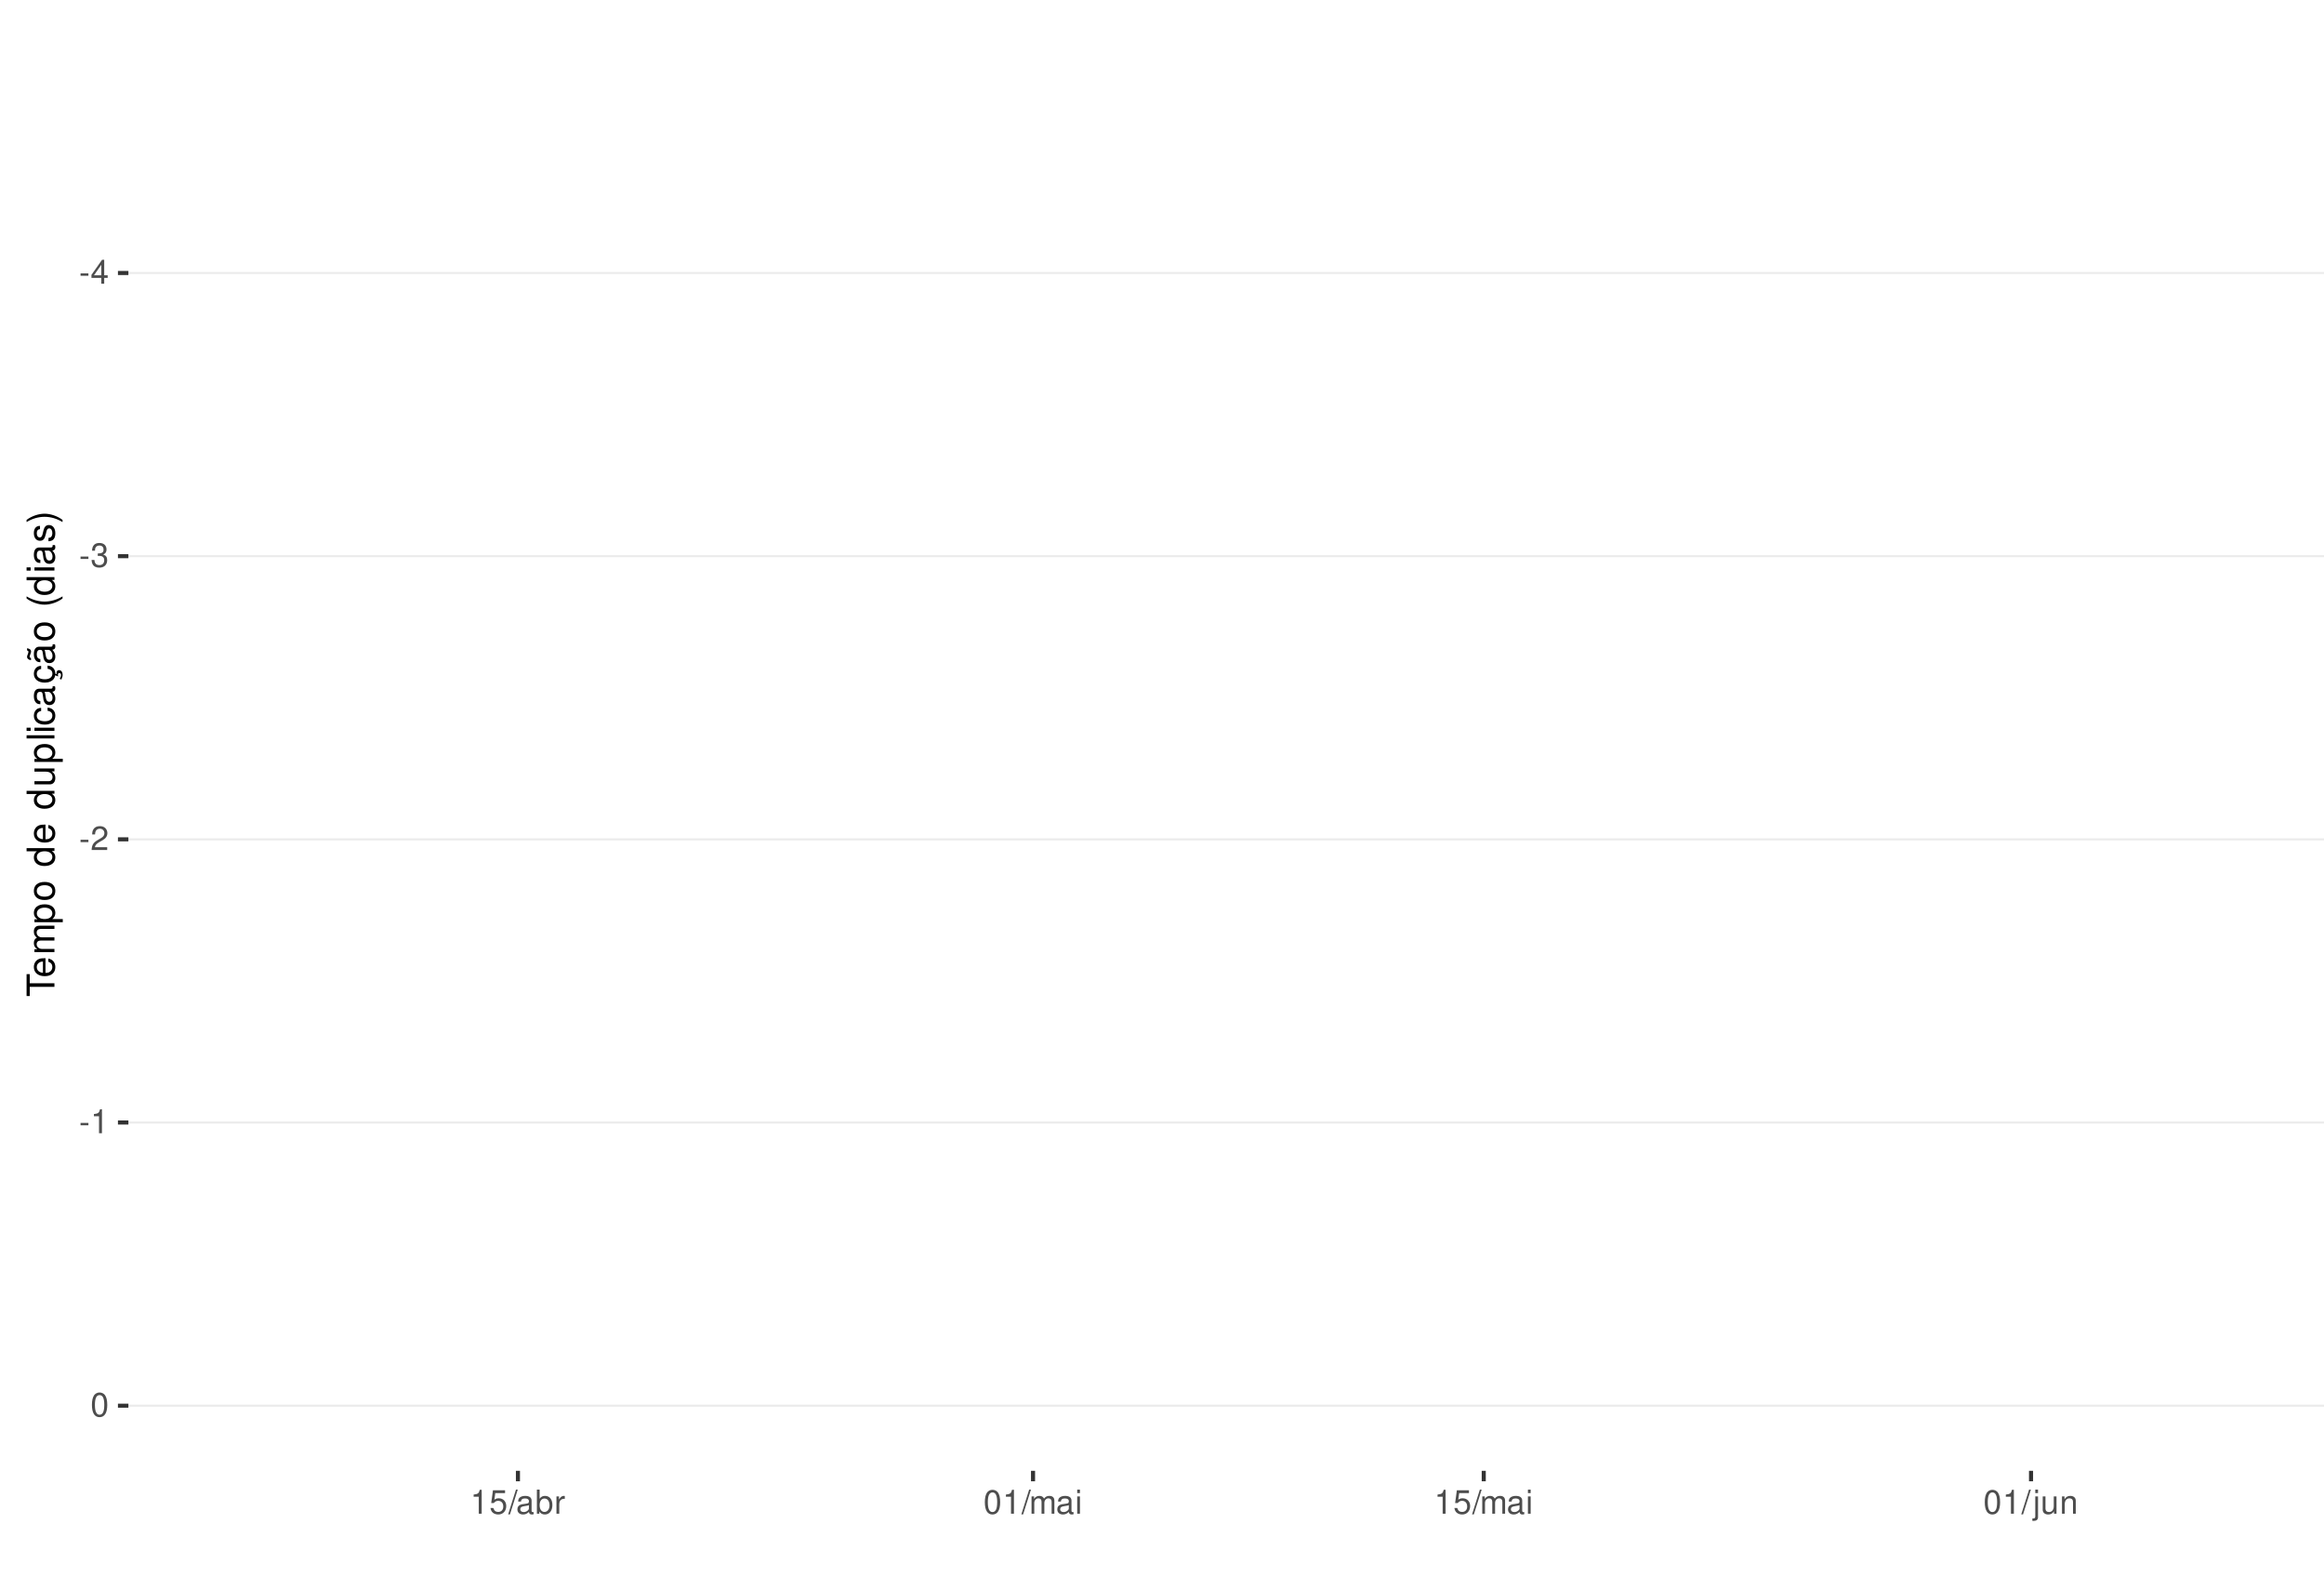
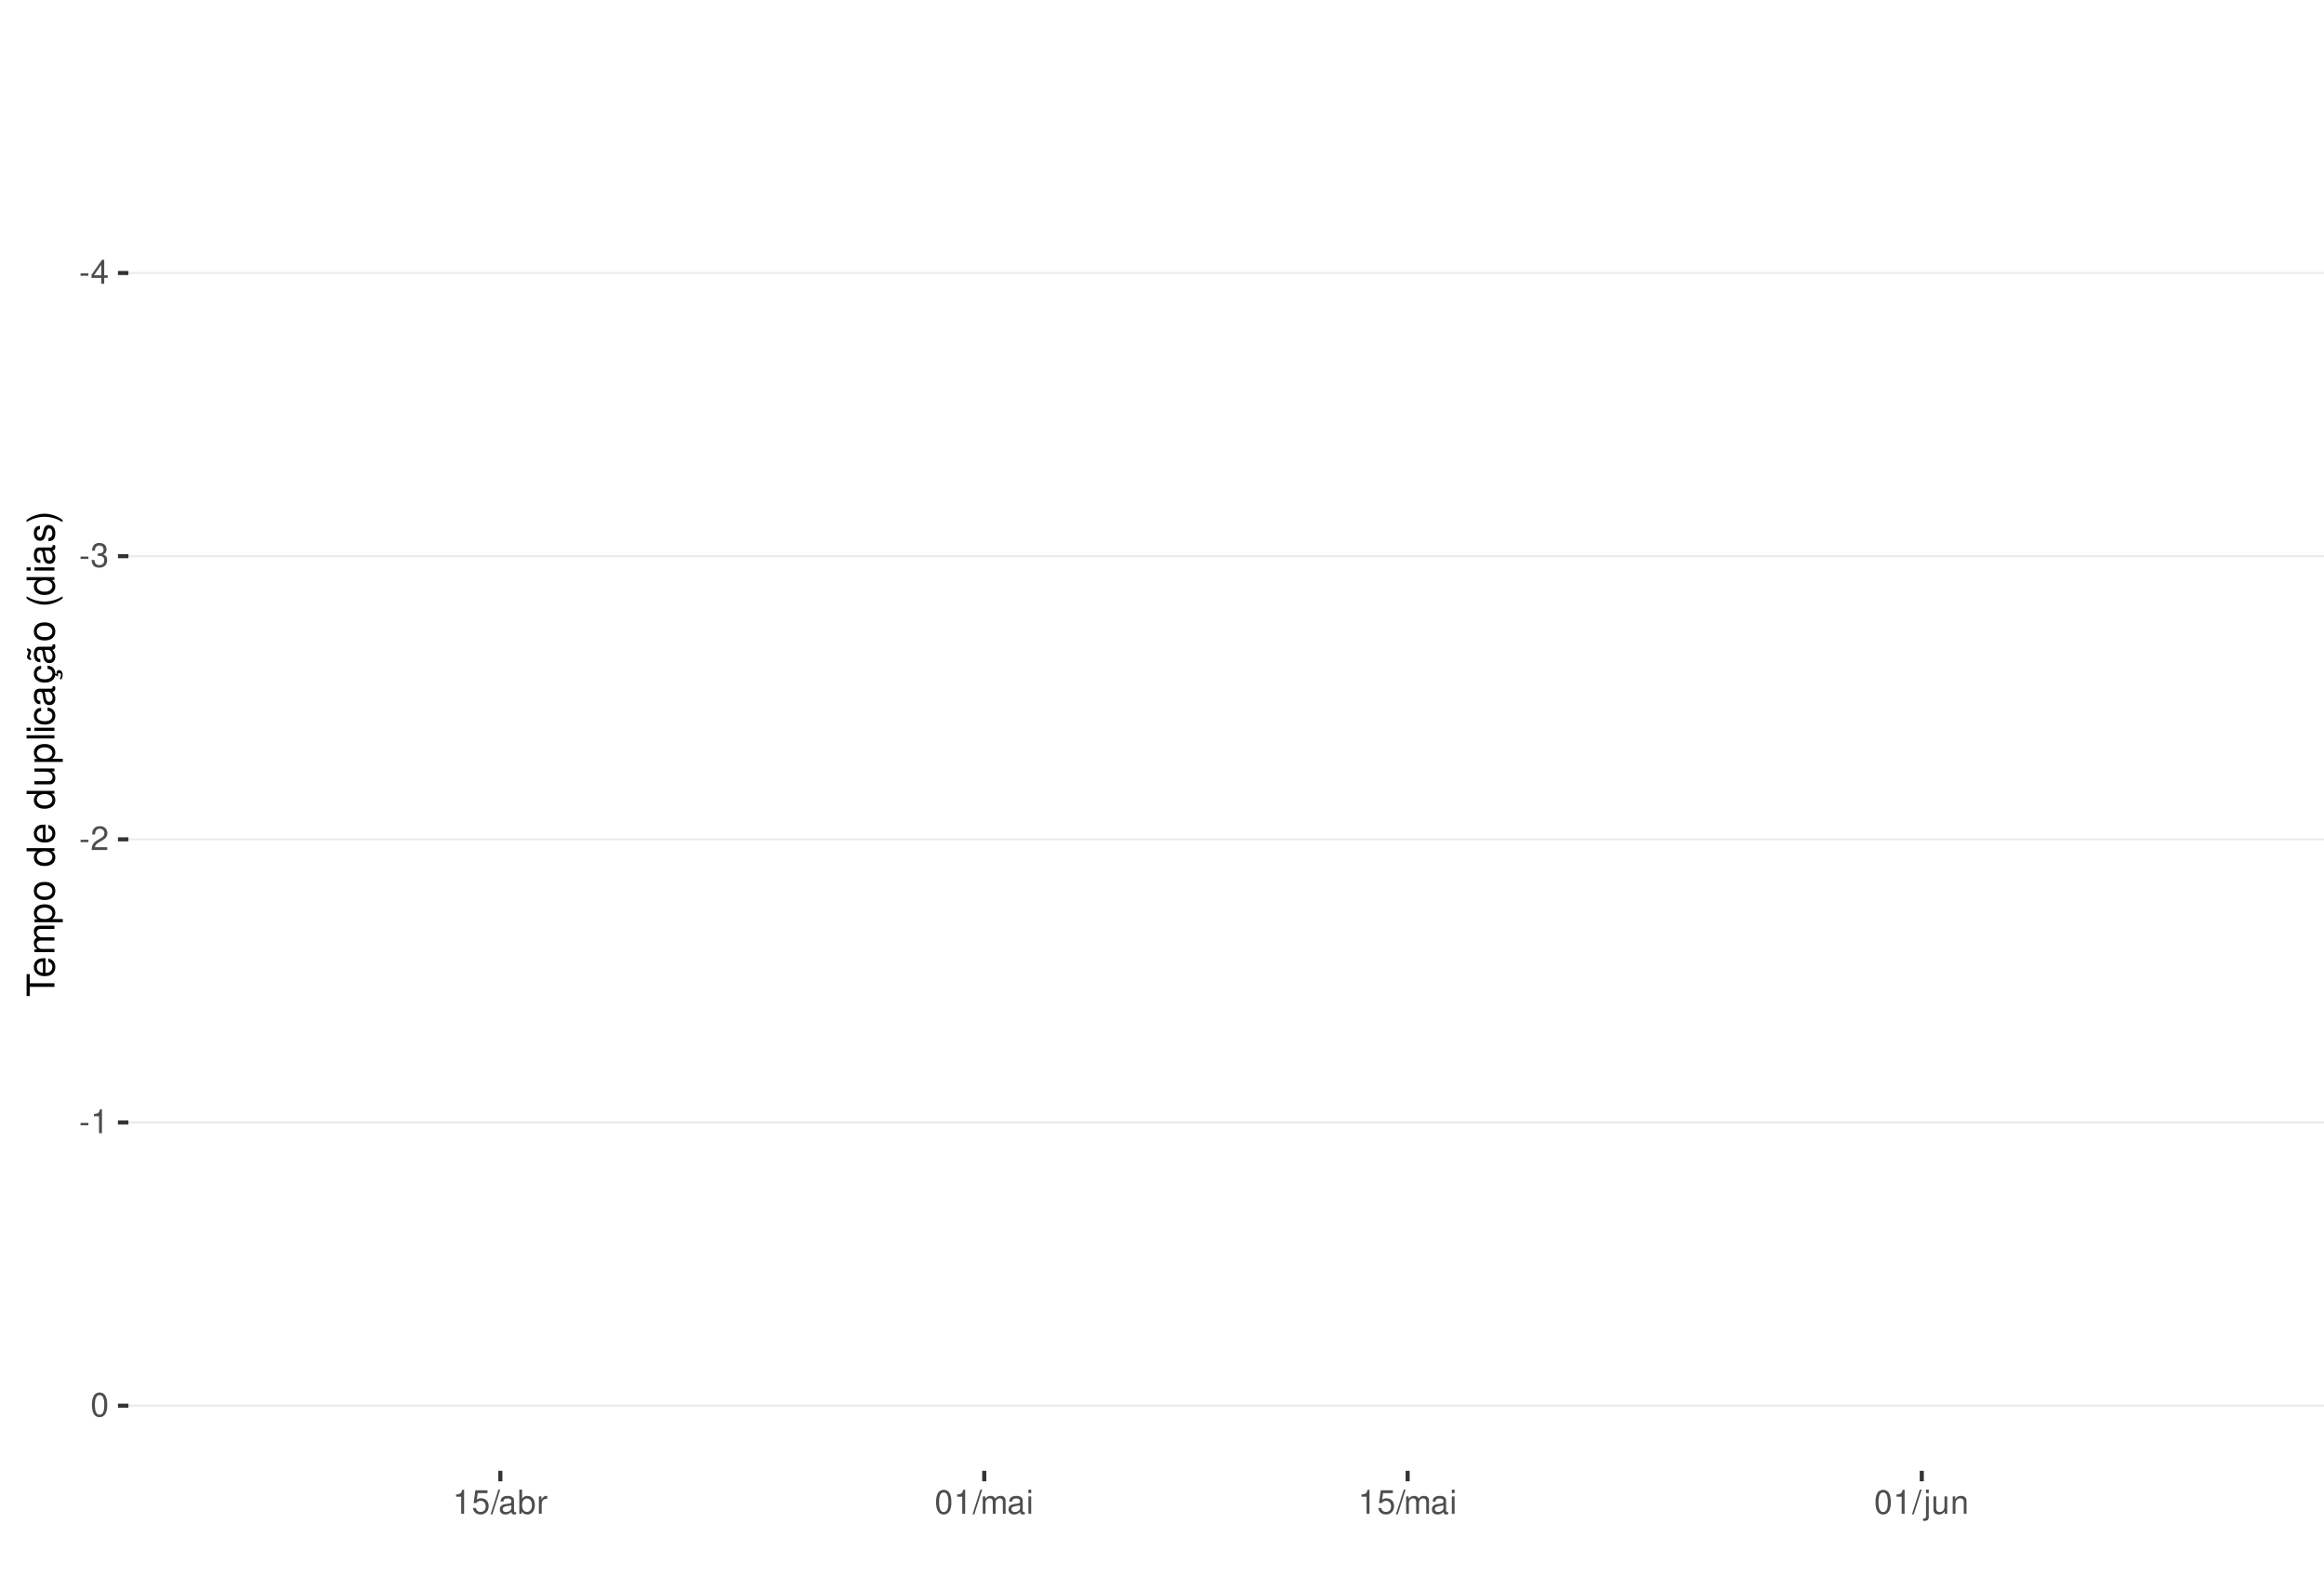
<svg xmlns="http://www.w3.org/2000/svg" xmlns:xlink="http://www.w3.org/1999/xlink" width="609pt" height="413pt" viewBox="0 0 609 413" version="1.1">
  <defs>
    <g>
      <symbol overflow="visible" id="glyph0-0">
        <path style="stroke:none;" d="" />
      </symbol>
      <symbol overflow="visible" id="glyph0-1">
        <path style="stroke:none;" d="M 2.453 -2.703 L 0.391 -2.703 L 0.391 -2.078 L 2.453 -2.078 Z M 2.453 -2.703 " />
      </symbol>
      <symbol overflow="visible" id="glyph0-2">
        <path style="stroke:none;" d="M 2.828 -1.516 L 2.828 0 L 3.594 0 L 3.594 -1.516 L 4.5 -1.516 L 4.5 -2.203 L 3.594 -2.203 L 3.594 -6.266 L 3.031 -6.266 L 0.25 -2.312 L 0.25 -1.516 Z M 2.828 -2.203 L 0.906 -2.203 L 2.828 -4.953 Z M 2.828 -2.203 " />
      </symbol>
      <symbol overflow="visible" id="glyph0-3">
        <path style="stroke:none;" d="M 1.906 -2.875 L 2.328 -2.875 C 3.156 -2.875 3.594 -2.5 3.594 -1.734 C 3.594 -0.953 3.125 -0.469 2.344 -0.469 C 1.5 -0.469 1.094 -0.906 1.031 -1.812 L 0.281 -1.812 C 0.312 -1.312 0.391 -0.984 0.547 -0.703 C 0.859 -0.109 1.469 0.203 2.297 0.203 C 3.562 0.203 4.375 -0.562 4.375 -1.75 C 4.375 -2.547 4.078 -2.984 3.344 -3.234 C 3.906 -3.469 4.203 -3.906 4.203 -4.531 C 4.203 -5.609 3.5 -6.266 2.328 -6.266 C 1.094 -6.266 0.438 -5.562 0.406 -4.234 L 1.172 -4.234 C 1.172 -4.625 1.219 -4.844 1.312 -5.031 C 1.484 -5.391 1.859 -5.594 2.344 -5.594 C 3.016 -5.594 3.422 -5.188 3.422 -4.516 C 3.422 -4.062 3.266 -3.797 2.922 -3.656 C 2.719 -3.562 2.438 -3.531 1.906 -3.516 Z M 1.906 -2.875 " />
      </symbol>
      <symbol overflow="visible" id="glyph0-4">
        <path style="stroke:none;" d="M 4.375 -0.75 L 1.156 -0.75 C 1.234 -1.266 1.5 -1.594 2.266 -2.062 L 3.125 -2.547 C 3.984 -3.016 4.422 -3.656 4.422 -4.438 C 4.422 -4.953 4.219 -5.438 3.859 -5.781 C 3.484 -6.109 3.031 -6.266 2.453 -6.266 C 1.672 -6.266 1.094 -5.984 0.766 -5.438 C 0.547 -5.109 0.453 -4.719 0.438 -4.094 L 1.188 -4.094 C 1.219 -4.516 1.266 -4.766 1.375 -4.984 C 1.578 -5.359 1.969 -5.594 2.438 -5.594 C 3.125 -5.594 3.641 -5.094 3.641 -4.422 C 3.641 -3.906 3.359 -3.484 2.812 -3.172 L 2.016 -2.703 C 0.734 -1.969 0.359 -1.375 0.297 -0.016 L 4.375 -0.016 Z M 4.375 -0.75 " />
      </symbol>
      <symbol overflow="visible" id="glyph0-5">
        <path style="stroke:none;" d="M 2.234 -4.453 L 2.234 0 L 3 0 L 3 -6.266 L 2.5 -6.266 C 2.234 -5.297 2.062 -5.172 0.891 -5.016 L 0.891 -4.453 Z M 2.234 -4.453 " />
      </symbol>
      <symbol overflow="visible" id="glyph0-6">
        <path style="stroke:none;" d="M 2.375 -6.266 C 1.812 -6.266 1.297 -6 0.969 -5.578 C 0.578 -5.016 0.375 -4.188 0.375 -3.031 C 0.375 -0.922 1.062 0.203 2.375 0.203 C 3.672 0.203 4.391 -0.922 4.391 -2.984 C 4.391 -4.188 4.203 -5 3.797 -5.578 C 3.469 -6 2.953 -6.266 2.375 -6.266 Z M 2.375 -5.578 C 3.203 -5.578 3.609 -4.75 3.609 -3.047 C 3.609 -1.266 3.219 -0.438 2.359 -0.438 C 1.562 -0.438 1.156 -1.297 1.156 -3.016 C 1.156 -4.75 1.562 -5.578 2.375 -5.578 Z M 2.375 -5.578 " />
      </symbol>
      <symbol overflow="visible" id="glyph0-7">
        <path style="stroke:none;" d="M 4.125 -6.141 L 0.953 -6.141 L 0.5 -2.797 L 1.188 -2.797 C 1.547 -3.219 1.844 -3.375 2.328 -3.375 C 3.156 -3.375 3.656 -2.797 3.656 -1.891 C 3.656 -1.016 3.156 -0.469 2.312 -0.469 C 1.656 -0.469 1.25 -0.812 1.062 -1.5 L 0.297 -1.5 C 0.406 -1 0.5 -0.766 0.672 -0.531 C 1.016 -0.062 1.641 0.203 2.344 0.203 C 3.578 0.203 4.438 -0.703 4.438 -2 C 4.438 -3.219 3.641 -4.047 2.453 -4.047 C 2.031 -4.047 1.672 -3.938 1.328 -3.672 L 1.562 -5.391 L 4.125 -5.391 Z M 4.125 -6.141 " />
      </symbol>
      <symbol overflow="visible" id="glyph0-8">
        <path style="stroke:none;" d="M 1.984 -6.312 L -0.062 0.172 L 0.406 0.172 L 2.453 -6.312 Z M 1.984 -6.312 " />
      </symbol>
      <symbol overflow="visible" id="glyph0-9">
        <path style="stroke:none;" d="M 4.625 -0.422 C 4.547 -0.406 4.516 -0.406 4.469 -0.406 C 4.219 -0.406 4.078 -0.531 4.078 -0.766 L 4.078 -3.422 C 4.078 -4.234 3.5 -4.672 2.375 -4.672 C 1.719 -4.672 1.188 -4.469 0.875 -4.141 C 0.672 -3.906 0.578 -3.641 0.562 -3.188 L 1.297 -3.188 C 1.344 -3.75 1.672 -4 2.359 -4 C 3.016 -4 3.375 -3.75 3.375 -3.328 L 3.375 -3.141 C 3.359 -2.828 3.203 -2.703 2.609 -2.625 C 1.594 -2.5 1.438 -2.469 1.156 -2.359 C 0.625 -2.125 0.359 -1.734 0.359 -1.141 C 0.359 -0.312 0.938 0.203 1.859 0.203 C 2.422 0.203 2.875 0 3.391 -0.469 C 3.438 0 3.672 0.203 4.141 0.203 C 4.297 0.203 4.391 0.188 4.625 0.125 Z M 3.375 -1.422 C 3.375 -1.188 3.297 -1.031 3.078 -0.844 C 2.781 -0.578 2.438 -0.438 2.016 -0.438 C 1.453 -0.438 1.109 -0.703 1.109 -1.156 C 1.109 -1.641 1.422 -1.875 2.203 -1.984 C 2.984 -2.094 3.125 -2.125 3.375 -2.234 Z M 3.375 -1.422 " />
      </symbol>
      <symbol overflow="visible" id="glyph0-10">
        <path style="stroke:none;" d="M 0.469 -6.312 L 0.469 0 L 1.109 0 L 1.109 -0.578 C 1.469 -0.047 1.922 0.203 2.547 0.203 C 3.75 0.203 4.531 -0.781 4.531 -2.281 C 4.531 -3.75 3.797 -4.672 2.594 -4.672 C 1.969 -4.672 1.531 -4.438 1.188 -3.922 L 1.188 -6.312 Z M 2.453 -3.984 C 3.25 -3.984 3.781 -3.297 3.781 -2.203 C 3.781 -1.172 3.234 -0.469 2.453 -0.469 C 1.672 -0.469 1.188 -1.172 1.188 -2.234 C 1.188 -3.297 1.672 -3.984 2.453 -3.984 Z M 2.453 -3.984 " />
      </symbol>
      <symbol overflow="visible" id="glyph0-11">
        <path style="stroke:none;" d="M 0.594 -4.531 L 0.594 0 L 1.328 0 L 1.328 -2.359 C 1.328 -3.438 1.781 -3.938 2.781 -3.906 L 2.781 -4.641 C 2.656 -4.656 2.594 -4.672 2.5 -4.672 C 2.031 -4.672 1.672 -4.391 1.266 -3.719 L 1.266 -4.531 Z M 0.594 -4.531 " />
      </symbol>
      <symbol overflow="visible" id="glyph0-12">
        <path style="stroke:none;" d="M 0.609 -4.531 L 0.609 0 L 1.328 0 L 1.328 -2.844 C 1.328 -3.5 1.812 -4.031 2.391 -4.031 C 2.938 -4.031 3.234 -3.703 3.234 -3.125 L 3.234 0 L 3.969 0 L 3.969 -2.844 C 3.969 -3.5 4.438 -4.031 5.031 -4.031 C 5.562 -4.031 5.875 -3.703 5.875 -3.125 L 5.875 0 L 6.594 0 L 6.594 -3.406 C 6.594 -4.219 6.125 -4.672 5.281 -4.672 C 4.672 -4.672 4.312 -4.484 3.891 -3.969 C 3.625 -4.453 3.25 -4.672 2.672 -4.672 C 2.062 -4.672 1.656 -4.438 1.266 -3.891 L 1.266 -4.531 Z M 0.609 -4.531 " />
      </symbol>
      <symbol overflow="visible" id="glyph0-13">
        <path style="stroke:none;" d="M 1.297 -4.531 L 0.578 -4.531 L 0.578 0 L 1.297 0 Z M 1.297 -6.312 L 0.578 -6.312 L 0.578 -5.406 L 1.297 -5.406 Z M 1.297 -6.312 " />
      </symbol>
      <symbol overflow="visible" id="glyph0-14">
        <path style="stroke:none;" d="M 0.609 -4.531 L 0.609 0.656 C 0.609 1.109 0.469 1.25 0.016 1.25 C -0.031 1.25 -0.062 1.25 -0.156 1.25 L -0.156 1.859 C -0.062 1.875 -0.031 1.891 0.094 1.891 C 0.906 1.891 1.328 1.562 1.328 0.938 L 1.328 -4.531 Z M 1.328 -6.312 L 0.609 -6.312 L 0.609 -5.406 L 1.328 -5.406 Z M 1.328 -6.312 " />
      </symbol>
      <symbol overflow="visible" id="glyph0-15">
        <path style="stroke:none;" d="M 4.172 0 L 4.172 -4.531 L 3.453 -4.531 L 3.453 -1.969 C 3.453 -1.031 2.969 -0.438 2.219 -0.438 C 1.641 -0.438 1.281 -0.781 1.281 -1.328 L 1.281 -4.531 L 0.562 -4.531 L 0.562 -1.031 C 0.562 -0.281 1.125 0.203 2.016 0.203 C 2.672 0.203 3.094 -0.031 3.516 -0.625 L 3.516 0 Z M 4.172 0 " />
      </symbol>
      <symbol overflow="visible" id="glyph0-16">
        <path style="stroke:none;" d="M 0.609 -4.531 L 0.609 0 L 1.328 0 L 1.328 -2.5 C 1.328 -3.422 1.812 -4.031 2.562 -4.031 C 3.141 -4.031 3.5 -3.688 3.5 -3.141 L 3.5 0 L 4.219 0 L 4.219 -3.422 C 4.219 -4.188 3.656 -4.672 2.781 -4.672 C 2.109 -4.672 1.672 -4.406 1.266 -3.781 L 1.266 -4.531 Z M 0.609 -4.531 " />
      </symbol>
      <symbol overflow="visible" id="glyph1-0">
        <path style="stroke:none;" d="" />
      </symbol>
      <symbol overflow="visible" id="glyph1-1">
        <path style="stroke:none;" d="M -6.469 -3.547 L -6.469 -5.938 L -7.297 -5.938 L -7.297 -0.203 L -6.469 -0.203 L -6.469 -2.609 L 0 -2.609 L 0 -3.547 Z M -6.469 -3.547 " />
      </symbol>
      <symbol overflow="visible" id="glyph1-2">
        <path style="stroke:none;" d="M -2.344 -5.125 C -3.141 -5.125 -3.625 -5.062 -4.016 -4.922 C -4.875 -4.578 -5.391 -3.781 -5.391 -2.797 C -5.391 -1.344 -4.281 -0.406 -2.547 -0.406 C -0.812 -0.406 0.234 -1.297 0.234 -2.781 C 0.234 -3.984 -0.453 -4.812 -1.594 -5.016 L -1.594 -4.188 C -0.906 -3.953 -0.547 -3.484 -0.547 -2.812 C -0.547 -2.281 -0.781 -1.828 -1.219 -1.547 C -1.516 -1.344 -1.812 -1.281 -2.344 -1.266 Z M -3.016 -1.297 C -3.984 -1.359 -4.625 -1.953 -4.625 -2.797 C -4.625 -3.641 -3.953 -4.234 -3.016 -4.234 Z M -3.016 -1.297 " />
      </symbol>
      <symbol overflow="visible" id="glyph1-3">
        <path style="stroke:none;" d="M -5.234 -0.703 L 0 -0.703 L 0 -1.547 L -3.297 -1.547 C -4.047 -1.547 -4.656 -2.094 -4.656 -2.766 C -4.656 -3.391 -4.281 -3.734 -3.609 -3.734 L 0 -3.734 L 0 -4.578 L -3.297 -4.578 C -4.047 -4.578 -4.656 -5.125 -4.656 -5.812 C -4.656 -6.422 -4.266 -6.781 -3.609 -6.781 L 0 -6.781 L 0 -7.625 L -3.938 -7.625 C -4.875 -7.625 -5.391 -7.078 -5.391 -6.094 C -5.391 -5.406 -5.188 -4.984 -4.594 -4.484 C -5.156 -4.188 -5.391 -3.766 -5.391 -3.078 C -5.391 -2.375 -5.125 -1.906 -4.5 -1.469 L -5.234 -1.469 Z M -5.234 -0.703 " />
      </symbol>
      <symbol overflow="visible" id="glyph1-4">
        <path style="stroke:none;" d="M 2.188 -0.547 L 2.188 -1.375 L -0.547 -1.375 C -0.016 -1.812 0.234 -2.312 0.234 -2.984 C 0.234 -4.344 -0.859 -5.234 -2.531 -5.234 C -4.297 -5.234 -5.391 -4.375 -5.391 -2.984 C -5.391 -2.266 -5.062 -1.703 -4.453 -1.312 L -5.234 -1.312 L -5.234 -0.547 Z M -4.609 -2.844 C -4.609 -3.766 -3.797 -4.359 -2.547 -4.359 C -1.359 -4.359 -0.547 -3.75 -0.547 -2.844 C -0.547 -1.953 -1.344 -1.375 -2.578 -1.375 C -3.812 -1.375 -4.609 -1.953 -4.609 -2.844 Z M -4.609 -2.844 " />
      </symbol>
      <symbol overflow="visible" id="glyph1-5">
        <path style="stroke:none;" d="M -5.391 -2.719 C -5.391 -1.234 -4.344 -0.359 -2.578 -0.359 C -0.812 -0.359 0.234 -1.234 0.234 -2.734 C 0.234 -4.203 -0.812 -5.094 -2.547 -5.094 C -4.359 -5.094 -5.391 -4.234 -5.391 -2.719 Z M -4.625 -2.734 C -4.625 -3.672 -3.844 -4.234 -2.547 -4.234 C -1.312 -4.234 -0.547 -3.656 -0.547 -2.734 C -0.547 -1.797 -1.312 -1.234 -2.578 -1.234 C -3.844 -1.234 -4.625 -1.797 -4.625 -2.734 Z M -4.625 -2.734 " />
      </symbol>
      <symbol overflow="visible" id="glyph1-6">
        <path style="stroke:none;" d="" />
      </symbol>
      <symbol overflow="visible" id="glyph1-7">
        <path style="stroke:none;" d="M -7.297 -4.953 L -7.297 -4.125 L -4.578 -4.125 C -5.109 -3.766 -5.391 -3.203 -5.391 -2.516 C -5.391 -1.156 -4.297 -0.266 -2.625 -0.266 C -0.859 -0.266 0.234 -1.125 0.234 -2.547 C 0.234 -3.266 -0.047 -3.766 -0.688 -4.203 L 0 -4.203 L 0 -4.953 Z M -4.609 -2.656 C -4.609 -3.547 -3.812 -4.125 -2.562 -4.125 C -1.344 -4.125 -0.547 -3.547 -0.547 -2.656 C -0.547 -1.734 -1.359 -1.125 -2.578 -1.125 C -3.797 -1.125 -4.609 -1.734 -4.609 -2.656 Z M -4.609 -2.656 " />
      </symbol>
      <symbol overflow="visible" id="glyph1-8">
        <path style="stroke:none;" d="M 0 -4.812 L -5.234 -4.812 L -5.234 -3.984 L -2.266 -3.984 C -1.203 -3.984 -0.5 -3.438 -0.5 -2.562 C -0.5 -1.906 -0.906 -1.484 -1.531 -1.484 L -5.234 -1.484 L -5.234 -0.656 L -1.203 -0.656 C -0.328 -0.656 0.234 -1.297 0.234 -2.312 C 0.234 -3.094 -0.047 -3.578 -0.734 -4.062 L 0 -4.062 Z M 0 -4.812 " />
      </symbol>
      <symbol overflow="visible" id="glyph1-9">
        <path style="stroke:none;" d="M -7.297 -1.516 L -7.297 -0.688 L 0 -0.688 L 0 -1.516 Z M -7.297 -1.516 " />
      </symbol>
      <symbol overflow="visible" id="glyph1-10">
        <path style="stroke:none;" d="M -5.234 -1.5 L -5.234 -0.672 L 0 -0.672 L 0 -1.5 Z M -7.297 -1.5 L -7.297 -0.656 L -6.234 -0.656 L -6.234 -1.5 Z M -7.297 -1.5 " />
      </symbol>
      <symbol overflow="visible" id="glyph1-11">
        <path style="stroke:none;" d="M -3.484 -4.703 C -3.984 -4.672 -4.312 -4.562 -4.609 -4.359 C -5.094 -4 -5.391 -3.375 -5.391 -2.641 C -5.391 -1.219 -4.266 -0.312 -2.531 -0.312 C -0.844 -0.312 0.234 -1.203 0.234 -2.625 C 0.234 -3.875 -0.516 -4.672 -1.797 -4.766 L -1.797 -3.938 C -0.953 -3.797 -0.547 -3.359 -0.547 -2.656 C -0.547 -1.734 -1.297 -1.188 -2.531 -1.188 C -3.844 -1.188 -4.625 -1.719 -4.625 -2.625 C -4.625 -3.328 -4.203 -3.766 -3.484 -3.875 Z M -3.484 -4.703 " />
      </symbol>
      <symbol overflow="visible" id="glyph1-12">
        <path style="stroke:none;" d="M -0.484 -5.344 C -0.469 -5.266 -0.469 -5.219 -0.469 -5.172 C -0.469 -4.875 -0.625 -4.719 -0.875 -4.719 L -3.953 -4.719 C -4.891 -4.719 -5.391 -4.047 -5.391 -2.75 C -5.391 -1.984 -5.172 -1.375 -4.781 -1.016 C -4.516 -0.766 -4.203 -0.672 -3.688 -0.656 L -3.688 -1.484 C -4.328 -1.562 -4.625 -1.938 -4.625 -2.719 C -4.625 -3.484 -4.344 -3.891 -3.844 -3.891 L -3.625 -3.891 C -3.266 -3.875 -3.125 -3.703 -3.047 -3.016 C -2.891 -1.844 -2.844 -1.656 -2.719 -1.344 C -2.453 -0.734 -2 -0.422 -1.312 -0.422 C -0.375 -0.422 0.234 -1.078 0.234 -2.141 C 0.234 -2.797 0 -3.328 -0.547 -3.922 C 0 -3.984 0.234 -4.234 0.234 -4.781 C 0.234 -4.953 0.203 -5.062 0.141 -5.344 Z M -1.656 -3.891 C -1.375 -3.891 -1.203 -3.812 -0.969 -3.562 C -0.656 -3.219 -0.5 -2.812 -0.5 -2.312 C -0.5 -1.672 -0.812 -1.297 -1.344 -1.297 C -1.891 -1.297 -2.172 -1.656 -2.297 -2.547 C -2.422 -3.438 -2.453 -3.609 -2.594 -3.891 Z M -1.656 -3.891 " />
      </symbol>
      <symbol overflow="visible" id="glyph1-13">
        <path style="stroke:none;" d="M 0.234 -2.641 C 0.234 -3.875 -0.547 -4.703 -1.797 -4.766 L -1.797 -3.938 C -0.953 -3.797 -0.531 -3.359 -0.531 -2.656 C -0.531 -1.734 -1.281 -1.188 -2.516 -1.188 C -3.844 -1.188 -4.625 -1.719 -4.625 -2.625 C -4.625 -3.328 -4.203 -3.766 -3.484 -3.875 L -3.484 -4.703 C -3.984 -4.672 -4.312 -4.562 -4.609 -4.359 C -5.094 -4 -5.391 -3.375 -5.391 -2.641 C -5.391 -1.219 -4.266 -0.312 -2.531 -0.312 C -1.469 -0.312 -0.625 -0.672 -0.156 -1.312 C 0.047 -1.594 0.125 -1.812 0.203 -2.25 L 0.922 -1.938 L 0.984 -2.062 C 0.938 -2.188 0.906 -2.25 0.906 -2.375 C 0.906 -2.656 1.047 -2.828 1.281 -2.828 C 1.547 -2.828 1.734 -2.594 1.734 -2.297 C 1.734 -2.031 1.672 -1.844 1.438 -1.406 L 1.406 -1.312 L 1.812 -1.094 C 2.078 -1.75 2.141 -1.953 2.141 -2.344 C 2.141 -3.109 1.781 -3.578 1.203 -3.578 C 0.781 -3.578 0.547 -3.297 0.547 -2.797 C 0.547 -2.703 0.547 -2.641 0.562 -2.516 Z M 0.234 -2.641 " />
      </symbol>
      <symbol overflow="visible" id="glyph1-14">
        <path style="stroke:none;" d="M -0.484 -5.344 C -0.469 -5.266 -0.469 -5.219 -0.469 -5.172 C -0.469 -4.875 -0.625 -4.719 -0.875 -4.719 L -3.953 -4.719 C -4.891 -4.719 -5.391 -4.047 -5.391 -2.75 C -5.391 -1.984 -5.172 -1.375 -4.781 -1.016 C -4.516 -0.766 -4.203 -0.672 -3.688 -0.656 L -3.688 -1.484 C -4.328 -1.562 -4.625 -1.938 -4.625 -2.719 C -4.625 -3.484 -4.344 -3.891 -3.844 -3.891 L -3.625 -3.891 C -3.266 -3.875 -3.125 -3.703 -3.047 -3.016 C -2.891 -1.844 -2.844 -1.656 -2.719 -1.344 C -2.453 -0.734 -2 -0.422 -1.312 -0.422 C -0.375 -0.422 0.234 -1.078 0.234 -2.141 C 0.234 -2.797 0 -3.328 -0.547 -3.922 C 0 -3.984 0.234 -4.234 0.234 -4.781 C 0.234 -4.953 0.203 -5.062 0.141 -5.344 Z M -1.656 -3.891 C -1.375 -3.891 -1.203 -3.812 -0.969 -3.562 C -0.656 -3.219 -0.5 -2.812 -0.5 -2.312 C -0.5 -1.672 -0.812 -1.297 -1.344 -1.297 C -1.891 -1.297 -2.172 -1.656 -2.297 -2.547 C -2.422 -3.438 -2.453 -3.609 -2.594 -3.891 Z M -7.172 -3.75 C -6.922 -3.672 -6.812 -3.547 -6.812 -3.375 C -6.812 -3.25 -6.875 -2.984 -6.984 -2.734 C -7.156 -2.312 -7.172 -2.25 -7.172 -2.047 C -7.172 -1.594 -6.797 -1.297 -6.141 -1.188 L -6.141 -1.766 C -6.375 -1.812 -6.5 -1.938 -6.5 -2.094 C -6.5 -2.203 -6.469 -2.344 -6.375 -2.578 C -6.156 -3.156 -6.125 -3.234 -6.125 -3.438 C -6.125 -3.922 -6.484 -4.219 -7.172 -4.312 Z M -7.172 -3.75 " />
      </symbol>
      <symbol overflow="visible" id="glyph1-15">
        <path style="stroke:none;" d="M -7.297 -2.359 C -5.984 -1.359 -4.156 -0.734 -2.594 -0.734 C -1.016 -0.734 0.812 -1.359 2.125 -2.359 L 2.125 -2.906 C 0.688 -2.031 -0.984 -1.547 -2.594 -1.547 C -4.188 -1.547 -5.875 -2.031 -7.297 -2.906 Z M -7.297 -2.359 " />
      </symbol>
      <symbol overflow="visible" id="glyph1-16">
        <path style="stroke:none;" d="M -3.781 -4.375 C -4.812 -4.375 -5.391 -3.688 -5.391 -2.484 C -5.391 -1.266 -4.766 -0.469 -3.797 -0.469 C -2.969 -0.469 -2.578 -0.891 -2.281 -2.125 L -2.094 -2.906 C -1.953 -3.484 -1.734 -3.719 -1.375 -3.719 C -0.875 -3.719 -0.547 -3.234 -0.547 -2.5 C -0.547 -2.047 -0.672 -1.672 -0.891 -1.453 C -1.047 -1.328 -1.188 -1.266 -1.562 -1.219 L -1.562 -0.344 C -0.344 -0.375 0.234 -1.062 0.234 -2.438 C 0.234 -3.75 -0.422 -4.594 -1.438 -4.594 C -2.203 -4.594 -2.641 -4.156 -2.891 -3.109 L -3.078 -2.312 C -3.234 -1.625 -3.453 -1.344 -3.828 -1.344 C -4.312 -1.344 -4.625 -1.766 -4.625 -2.453 C -4.625 -3.125 -4.328 -3.484 -3.781 -3.5 Z M -3.781 -4.375 " />
      </symbol>
      <symbol overflow="visible" id="glyph1-17">
        <path style="stroke:none;" d="M 2.125 -0.938 C 0.812 -1.938 -1.016 -2.562 -2.578 -2.562 C -4.156 -2.562 -5.984 -1.938 -7.297 -0.938 L -7.297 -0.375 C -5.859 -1.266 -4.188 -1.75 -2.578 -1.75 C -0.984 -1.75 0.703 -1.266 2.125 -0.375 Z M 2.125 -0.938 " />
      </symbol>
    </g>
    <clipPath id="clip1">
      <path d="M 33.645 9.961 L 609 9.961 L 609 385.328 L 33.645 385.328 Z M 33.645 9.961 " />
    </clipPath>
    <clipPath id="clip2">
      <path d="M 33.645 71 L 609 71 L 609 72 L 33.645 72 Z M 33.645 71 " />
    </clipPath>
    <clipPath id="clip3">
      <path d="M 33.645 145 L 609 145 L 609 146 L 33.645 146 Z M 33.645 145 " />
    </clipPath>
    <clipPath id="clip4">
      <path d="M 33.645 219 L 609 219 L 609 221 L 33.645 221 Z M 33.645 219 " />
    </clipPath>
    <clipPath id="clip5">
      <path d="M 33.645 293 L 609 293 L 609 295 L 33.645 295 Z M 33.645 293 " />
    </clipPath>
    <clipPath id="clip6">
      <path d="M 33.645 368 L 609 368 L 609 369 L 33.645 369 Z M 33.645 368 " />
    </clipPath>
  </defs>
  <g id="surface266">
    <rect x="0" y="0" width="609" height="413" style="fill:rgb(100%,100%,100%);fill-opacity:1;stroke:none;" />
    <rect x="0" y="0" width="609" height="413" style="fill:rgb(100%,100%,100%);fill-opacity:1;stroke:none;" />
    <path style="fill:none;stroke-width:1.067;stroke-linecap:round;stroke-linejoin:round;stroke:rgb(100%,100%,100%);stroke-opacity:1;stroke-miterlimit:10;" d="M 0 413 L 609 413 L 609 0 L 0 0 Z M 0 413 " />
    <g clip-path="url(#clip1)" clip-rule="nonzero">
      <path style=" stroke:none;fill-rule:nonzero;fill:rgb(100%,100%,100%);fill-opacity:1;" d="M 33.645 385.328 L 609 385.328 L 609 9.961 L 33.645 9.961 Z M 33.645 385.328 " />
    </g>
    <g clip-path="url(#clip2)" clip-rule="nonzero">
      <path style="fill:none;stroke-width:0.533;stroke-linecap:butt;stroke-linejoin:round;stroke:rgb(92.157%,92.157%,92.157%);stroke-opacity:1;stroke-miterlimit:10;" d="M 33.645 71.52 L 609 71.52 " />
    </g>
    <g clip-path="url(#clip3)" clip-rule="nonzero">
      <path style="fill:none;stroke-width:0.533;stroke-linecap:butt;stroke-linejoin:round;stroke:rgb(92.157%,92.157%,92.157%);stroke-opacity:1;stroke-miterlimit:10;" d="M 33.645 145.707 L 609 145.707 " />
    </g>
    <g clip-path="url(#clip4)" clip-rule="nonzero">
      <path style="fill:none;stroke-width:0.533;stroke-linecap:butt;stroke-linejoin:round;stroke:rgb(92.157%,92.157%,92.157%);stroke-opacity:1;stroke-miterlimit:10;" d="M 33.645 219.895 L 609 219.895 " />
    </g>
    <g clip-path="url(#clip5)" clip-rule="nonzero">
      <path style="fill:none;stroke-width:0.533;stroke-linecap:butt;stroke-linejoin:round;stroke:rgb(92.157%,92.157%,92.157%);stroke-opacity:1;stroke-miterlimit:10;" d="M 33.645 294.078 L 609 294.078 " />
    </g>
    <g clip-path="url(#clip6)" clip-rule="nonzero">
      <path style="fill:none;stroke-width:0.533;stroke-linecap:butt;stroke-linejoin:round;stroke:rgb(92.157%,92.157%,92.157%);stroke-opacity:1;stroke-miterlimit:10;" d="M 33.645 368.266 L 609 368.266 " />
    </g>
    <g style="fill:rgb(30.196%,30.196%,30.196%);fill-opacity:1;">
      <use xlink:href="#glyph0-1" x="20.715" y="74.325" />
      <use xlink:href="#glyph0-2" x="23.715" y="74.325" />
    </g>
    <g style="fill:rgb(30.196%,30.196%,30.196%);fill-opacity:1;">
      <use xlink:href="#glyph0-1" x="20.715" y="148.513" />
      <use xlink:href="#glyph0-3" x="23.715" y="148.513" />
    </g>
    <g style="fill:rgb(30.196%,30.196%,30.196%);fill-opacity:1;">
      <use xlink:href="#glyph0-1" x="20.715" y="222.7" />
      <use xlink:href="#glyph0-4" x="23.715" y="222.7" />
    </g>
    <g style="fill:rgb(30.196%,30.196%,30.196%);fill-opacity:1;">
      <use xlink:href="#glyph0-1" x="20.715" y="296.884" />
      <use xlink:href="#glyph0-5" x="23.715" y="296.884" />
    </g>
    <g style="fill:rgb(30.196%,30.196%,30.196%);fill-opacity:1;">
      <use xlink:href="#glyph0-6" x="23.715" y="371.071" />
    </g>
    <path style="fill:none;stroke-width:1.067;stroke-linecap:butt;stroke-linejoin:round;stroke:rgb(20%,20%,20%);stroke-opacity:1;stroke-miterlimit:10;" d="M 30.906 71.52 L 33.645 71.52 " />
    <path style="fill:none;stroke-width:1.067;stroke-linecap:butt;stroke-linejoin:round;stroke:rgb(20%,20%,20%);stroke-opacity:1;stroke-miterlimit:10;" d="M 30.906 145.707 L 33.645 145.707 " />
    <path style="fill:none;stroke-width:1.067;stroke-linecap:butt;stroke-linejoin:round;stroke:rgb(20%,20%,20%);stroke-opacity:1;stroke-miterlimit:10;" d="M 30.906 219.895 L 33.645 219.895 " />
    <path style="fill:none;stroke-width:1.067;stroke-linecap:butt;stroke-linejoin:round;stroke:rgb(20%,20%,20%);stroke-opacity:1;stroke-miterlimit:10;" d="M 30.906 294.078 L 33.645 294.078 " />
    <path style="fill:none;stroke-width:1.067;stroke-linecap:butt;stroke-linejoin:round;stroke:rgb(20%,20%,20%);stroke-opacity:1;stroke-miterlimit:10;" d="M 30.906 368.266 L 33.645 368.266 " />
-     <path style="fill:none;stroke-width:1.067;stroke-linecap:butt;stroke-linejoin:round;stroke:rgb(20%,20%,20%);stroke-opacity:1;stroke-miterlimit:10;" d="M 135.723 388.07 L 135.723 385.328 " />
-     <path style="fill:none;stroke-width:1.067;stroke-linecap:butt;stroke-linejoin:round;stroke:rgb(20%,20%,20%);stroke-opacity:1;stroke-miterlimit:10;" d="M 270.703 388.07 L 270.703 385.328 " />
-     <path style="fill:none;stroke-width:1.067;stroke-linecap:butt;stroke-linejoin:round;stroke:rgb(20%,20%,20%);stroke-opacity:1;stroke-miterlimit:10;" d="M 388.812 388.07 L 388.812 385.328 " />
-     <path style="fill:none;stroke-width:1.067;stroke-linecap:butt;stroke-linejoin:round;stroke:rgb(20%,20%,20%);stroke-opacity:1;stroke-miterlimit:10;" d="M 532.23 388.07 L 532.23 385.328 " />
-     <g style="fill:rgb(30.196%,30.196%,30.196%);fill-opacity:1;">
-       <use xlink:href="#glyph0-5" x="123.223" y="396.567" />
-       <use xlink:href="#glyph0-7" x="128.223" y="396.567" />
-       <use xlink:href="#glyph0-8" x="133.223" y="396.567" />
-       <use xlink:href="#glyph0-9" x="135.223" y="396.567" />
-       <use xlink:href="#glyph0-10" x="140.223" y="396.567" />
-       <use xlink:href="#glyph0-11" x="145.223" y="396.567" />
-     </g>
-     <g style="fill:rgb(30.196%,30.196%,30.196%);fill-opacity:1;">
-       <use xlink:href="#glyph0-6" x="257.703" y="396.567" />
-       <use xlink:href="#glyph0-5" x="262.703" y="396.567" />
-       <use xlink:href="#glyph0-8" x="267.703" y="396.567" />
-       <use xlink:href="#glyph0-12" x="269.703" y="396.567" />
-       <use xlink:href="#glyph0-9" x="276.703" y="396.567" />
-       <use xlink:href="#glyph0-13" x="281.703" y="396.567" />
-     </g>
-     <g style="fill:rgb(30.196%,30.196%,30.196%);fill-opacity:1;">
-       <use xlink:href="#glyph0-5" x="375.812" y="396.567" />
-       <use xlink:href="#glyph0-7" x="380.812" y="396.567" />
-       <use xlink:href="#glyph0-8" x="385.812" y="396.567" />
-       <use xlink:href="#glyph0-12" x="387.812" y="396.567" />
-       <use xlink:href="#glyph0-9" x="394.812" y="396.567" />
-       <use xlink:href="#glyph0-13" x="399.812" y="396.567" />
-     </g>
-     <g style="fill:rgb(30.196%,30.196%,30.196%);fill-opacity:1;">
-       <use xlink:href="#glyph0-6" x="519.73" y="396.567" />
-       <use xlink:href="#glyph0-5" x="524.73" y="396.567" />
-       <use xlink:href="#glyph0-8" x="529.73" y="396.567" />
-       <use xlink:href="#glyph0-14" x="532.73" y="396.567" />
-       <use xlink:href="#glyph0-15" x="534.73" y="396.567" />
-       <use xlink:href="#glyph0-16" x="539.73" y="396.567" />
+     <path style="fill:none;stroke-width:1.067;stroke-linecap:butt;stroke-linejoin:round;stroke:rgb(20%,20%,20%);stroke-opacity:1;stroke-miterlimit:10;" d="M 131.121 388.07 L 131.121 385.328 " />
+     <path style="fill:none;stroke-width:1.067;stroke-linecap:butt;stroke-linejoin:round;stroke:rgb(20%,20%,20%);stroke-opacity:1;stroke-miterlimit:10;" d="M 257.922 388.07 L 257.922 385.328 " />
+     <path style="fill:none;stroke-width:1.067;stroke-linecap:butt;stroke-linejoin:round;stroke:rgb(20%,20%,20%);stroke-opacity:1;stroke-miterlimit:10;" d="M 368.871 388.07 L 368.871 385.328 " />
+     <path style="fill:none;stroke-width:1.067;stroke-linecap:butt;stroke-linejoin:round;stroke:rgb(20%,20%,20%);stroke-opacity:1;stroke-miterlimit:10;" d="M 503.598 388.07 L 503.598 385.328 " />
+     <g style="fill:rgb(30.196%,30.196%,30.196%);fill-opacity:1;">
+       <use xlink:href="#glyph0-5" x="118.621" y="396.567" />
+       <use xlink:href="#glyph0-7" x="123.621" y="396.567" />
+       <use xlink:href="#glyph0-8" x="128.621" y="396.567" />
+       <use xlink:href="#glyph0-9" x="130.621" y="396.567" />
+       <use xlink:href="#glyph0-10" x="135.621" y="396.567" />
+       <use xlink:href="#glyph0-11" x="140.621" y="396.567" />
+     </g>
+     <g style="fill:rgb(30.196%,30.196%,30.196%);fill-opacity:1;">
+       <use xlink:href="#glyph0-6" x="244.922" y="396.567" />
+       <use xlink:href="#glyph0-5" x="249.922" y="396.567" />
+       <use xlink:href="#glyph0-8" x="254.922" y="396.567" />
+       <use xlink:href="#glyph0-12" x="256.922" y="396.567" />
+       <use xlink:href="#glyph0-9" x="263.922" y="396.567" />
+       <use xlink:href="#glyph0-13" x="268.922" y="396.567" />
+     </g>
+     <g style="fill:rgb(30.196%,30.196%,30.196%);fill-opacity:1;">
+       <use xlink:href="#glyph0-5" x="355.871" y="396.567" />
+       <use xlink:href="#glyph0-7" x="360.871" y="396.567" />
+       <use xlink:href="#glyph0-8" x="365.871" y="396.567" />
+       <use xlink:href="#glyph0-12" x="367.871" y="396.567" />
+       <use xlink:href="#glyph0-9" x="374.871" y="396.567" />
+       <use xlink:href="#glyph0-13" x="379.871" y="396.567" />
+     </g>
+     <g style="fill:rgb(30.196%,30.196%,30.196%);fill-opacity:1;">
+       <use xlink:href="#glyph0-6" x="491.098" y="396.567" />
+       <use xlink:href="#glyph0-5" x="496.098" y="396.567" />
+       <use xlink:href="#glyph0-8" x="501.098" y="396.567" />
+       <use xlink:href="#glyph0-14" x="504.098" y="396.567" />
+       <use xlink:href="#glyph0-15" x="506.098" y="396.567" />
+       <use xlink:href="#glyph0-16" x="511.098" y="396.567" />
    </g>
    <g style="fill:rgb(0%,0%,0%);fill-opacity:1;">
      <use xlink:href="#glyph1-1" x="14.263" y="261.145" />
      <use xlink:href="#glyph1-2" x="14.263" y="256.145" />
      <use xlink:href="#glyph1-3" x="14.263" y="250.145" />
      <use xlink:href="#glyph1-4" x="14.263" y="242.145" />
      <use xlink:href="#glyph1-5" x="14.263" y="236.145" />
      <use xlink:href="#glyph1-6" x="14.263" y="230.145" />
      <use xlink:href="#glyph1-7" x="14.263" y="227.145" />
      <use xlink:href="#glyph1-2" x="14.263" y="221.145" />
      <use xlink:href="#glyph1-6" x="14.263" y="215.145" />
      <use xlink:href="#glyph1-7" x="14.263" y="212.145" />
      <use xlink:href="#glyph1-8" x="14.263" y="206.145" />
      <use xlink:href="#glyph1-4" x="14.263" y="200.145" />
      <use xlink:href="#glyph1-9" x="14.263" y="194.145" />
      <use xlink:href="#glyph1-10" x="14.263" y="192.145" />
      <use xlink:href="#glyph1-11" x="14.263" y="190.145" />
      <use xlink:href="#glyph1-12" x="14.263" y="185.145" />
      <use xlink:href="#glyph1-13" x="14.263" y="179.145" />
      <use xlink:href="#glyph1-14" x="14.263" y="174.145" />
      <use xlink:href="#glyph1-5" x="14.263" y="168.145" />
      <use xlink:href="#glyph1-6" x="14.263" y="162.145" />
      <use xlink:href="#glyph1-15" x="14.263" y="159.145" />
      <use xlink:href="#glyph1-7" x="14.263" y="156.145" />
      <use xlink:href="#glyph1-10" x="14.263" y="150.145" />
      <use xlink:href="#glyph1-12" x="14.263" y="148.145" />
      <use xlink:href="#glyph1-16" x="14.263" y="142.145" />
      <use xlink:href="#glyph1-17" x="14.263" y="137.145" />
    </g>
  </g>
</svg>
